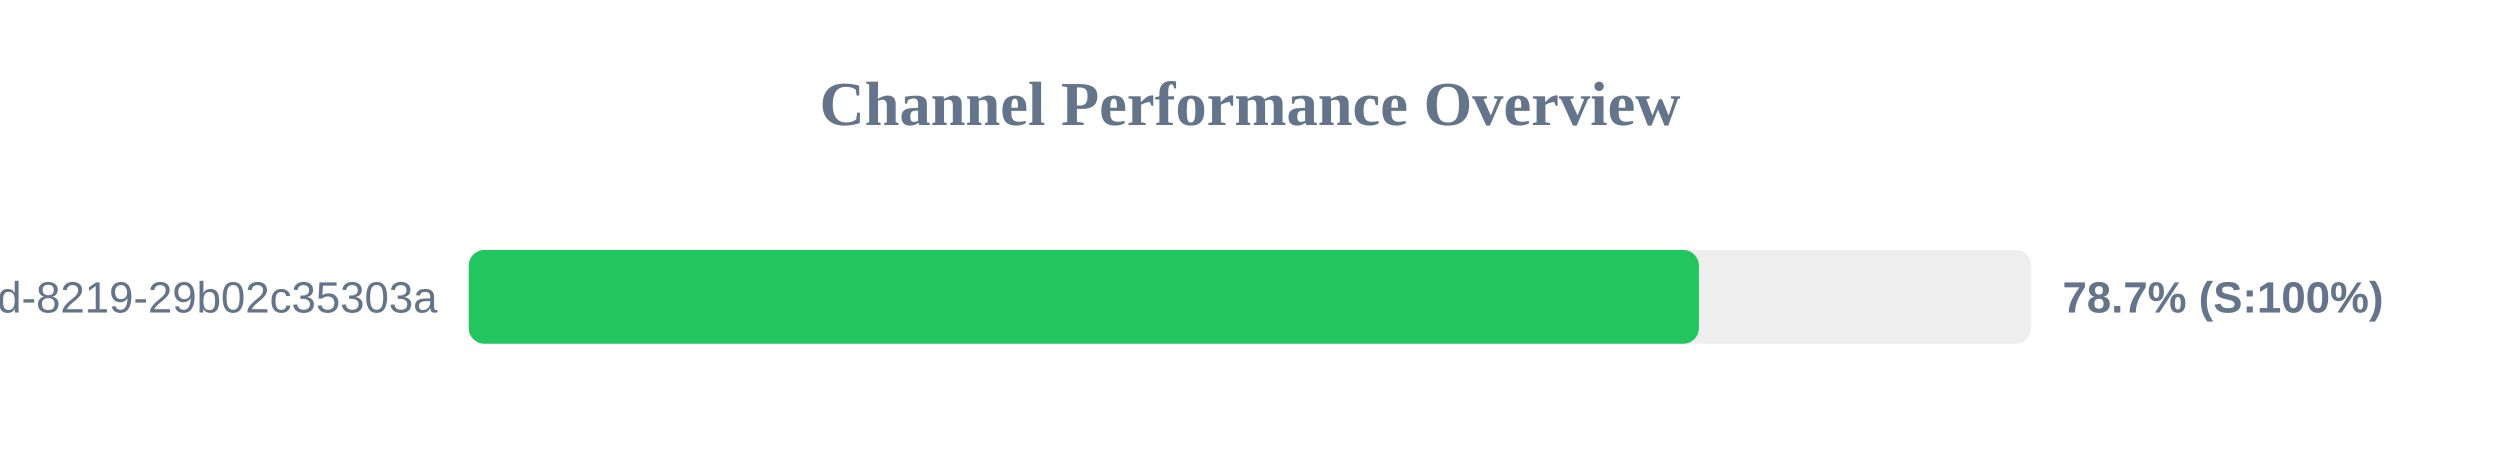
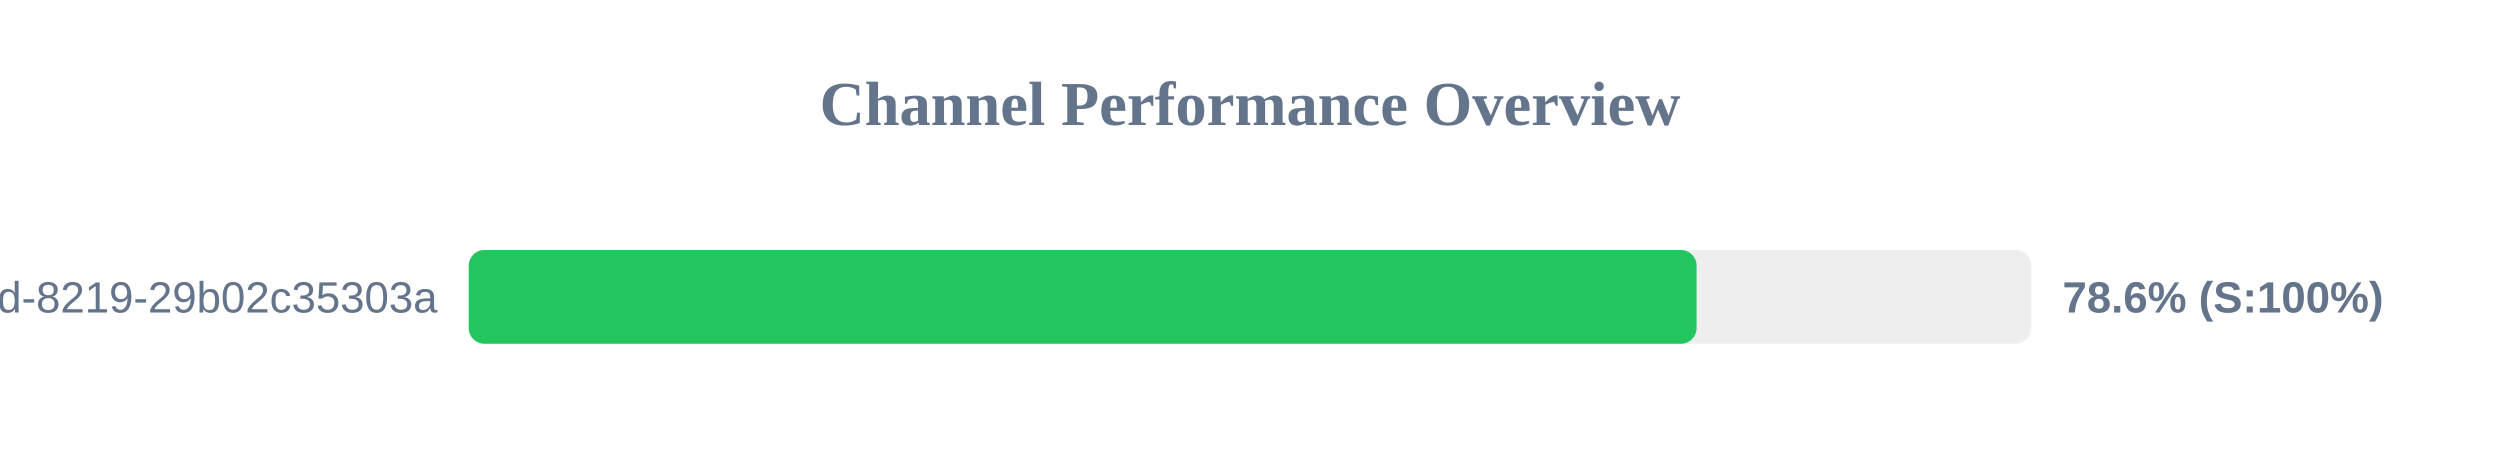
<svg xmlns="http://www.w3.org/2000/svg" width="800" height="150" version="1.1">
  <style>
        .row { font: 14px Arial; fill: #64748b; }
        .score { font: bold 14px Arial; fill: #64748b; }
    </style>
  <text x="400" y="40" text-anchor="middle" font-size="20px" font-weight="bold" fill="#64748b">Channel Performance Overview</text>
  <rect x="150" y="80" width="500" height="30" fill="#eee" rx="5" />
-   <rect x="150" y="80" width="393.65" height="30" fill="#22c55e" rx="5" />
+   <rect x="150" y="80" width="392.9" height="30" fill="#22c55e" rx="5" />
  <text x="140" y="100" text-anchor="end" class="row">?uuid=5eaa121d-4362-444d-8219-29b02c35303a</text>
-   <text x="660" y="100" text-anchor="start" class="score">78.7% (S:100%)</text>
+   <text x="660" y="100" text-anchor="start" class="score">78.6% (S:100%)</text>
</svg>
